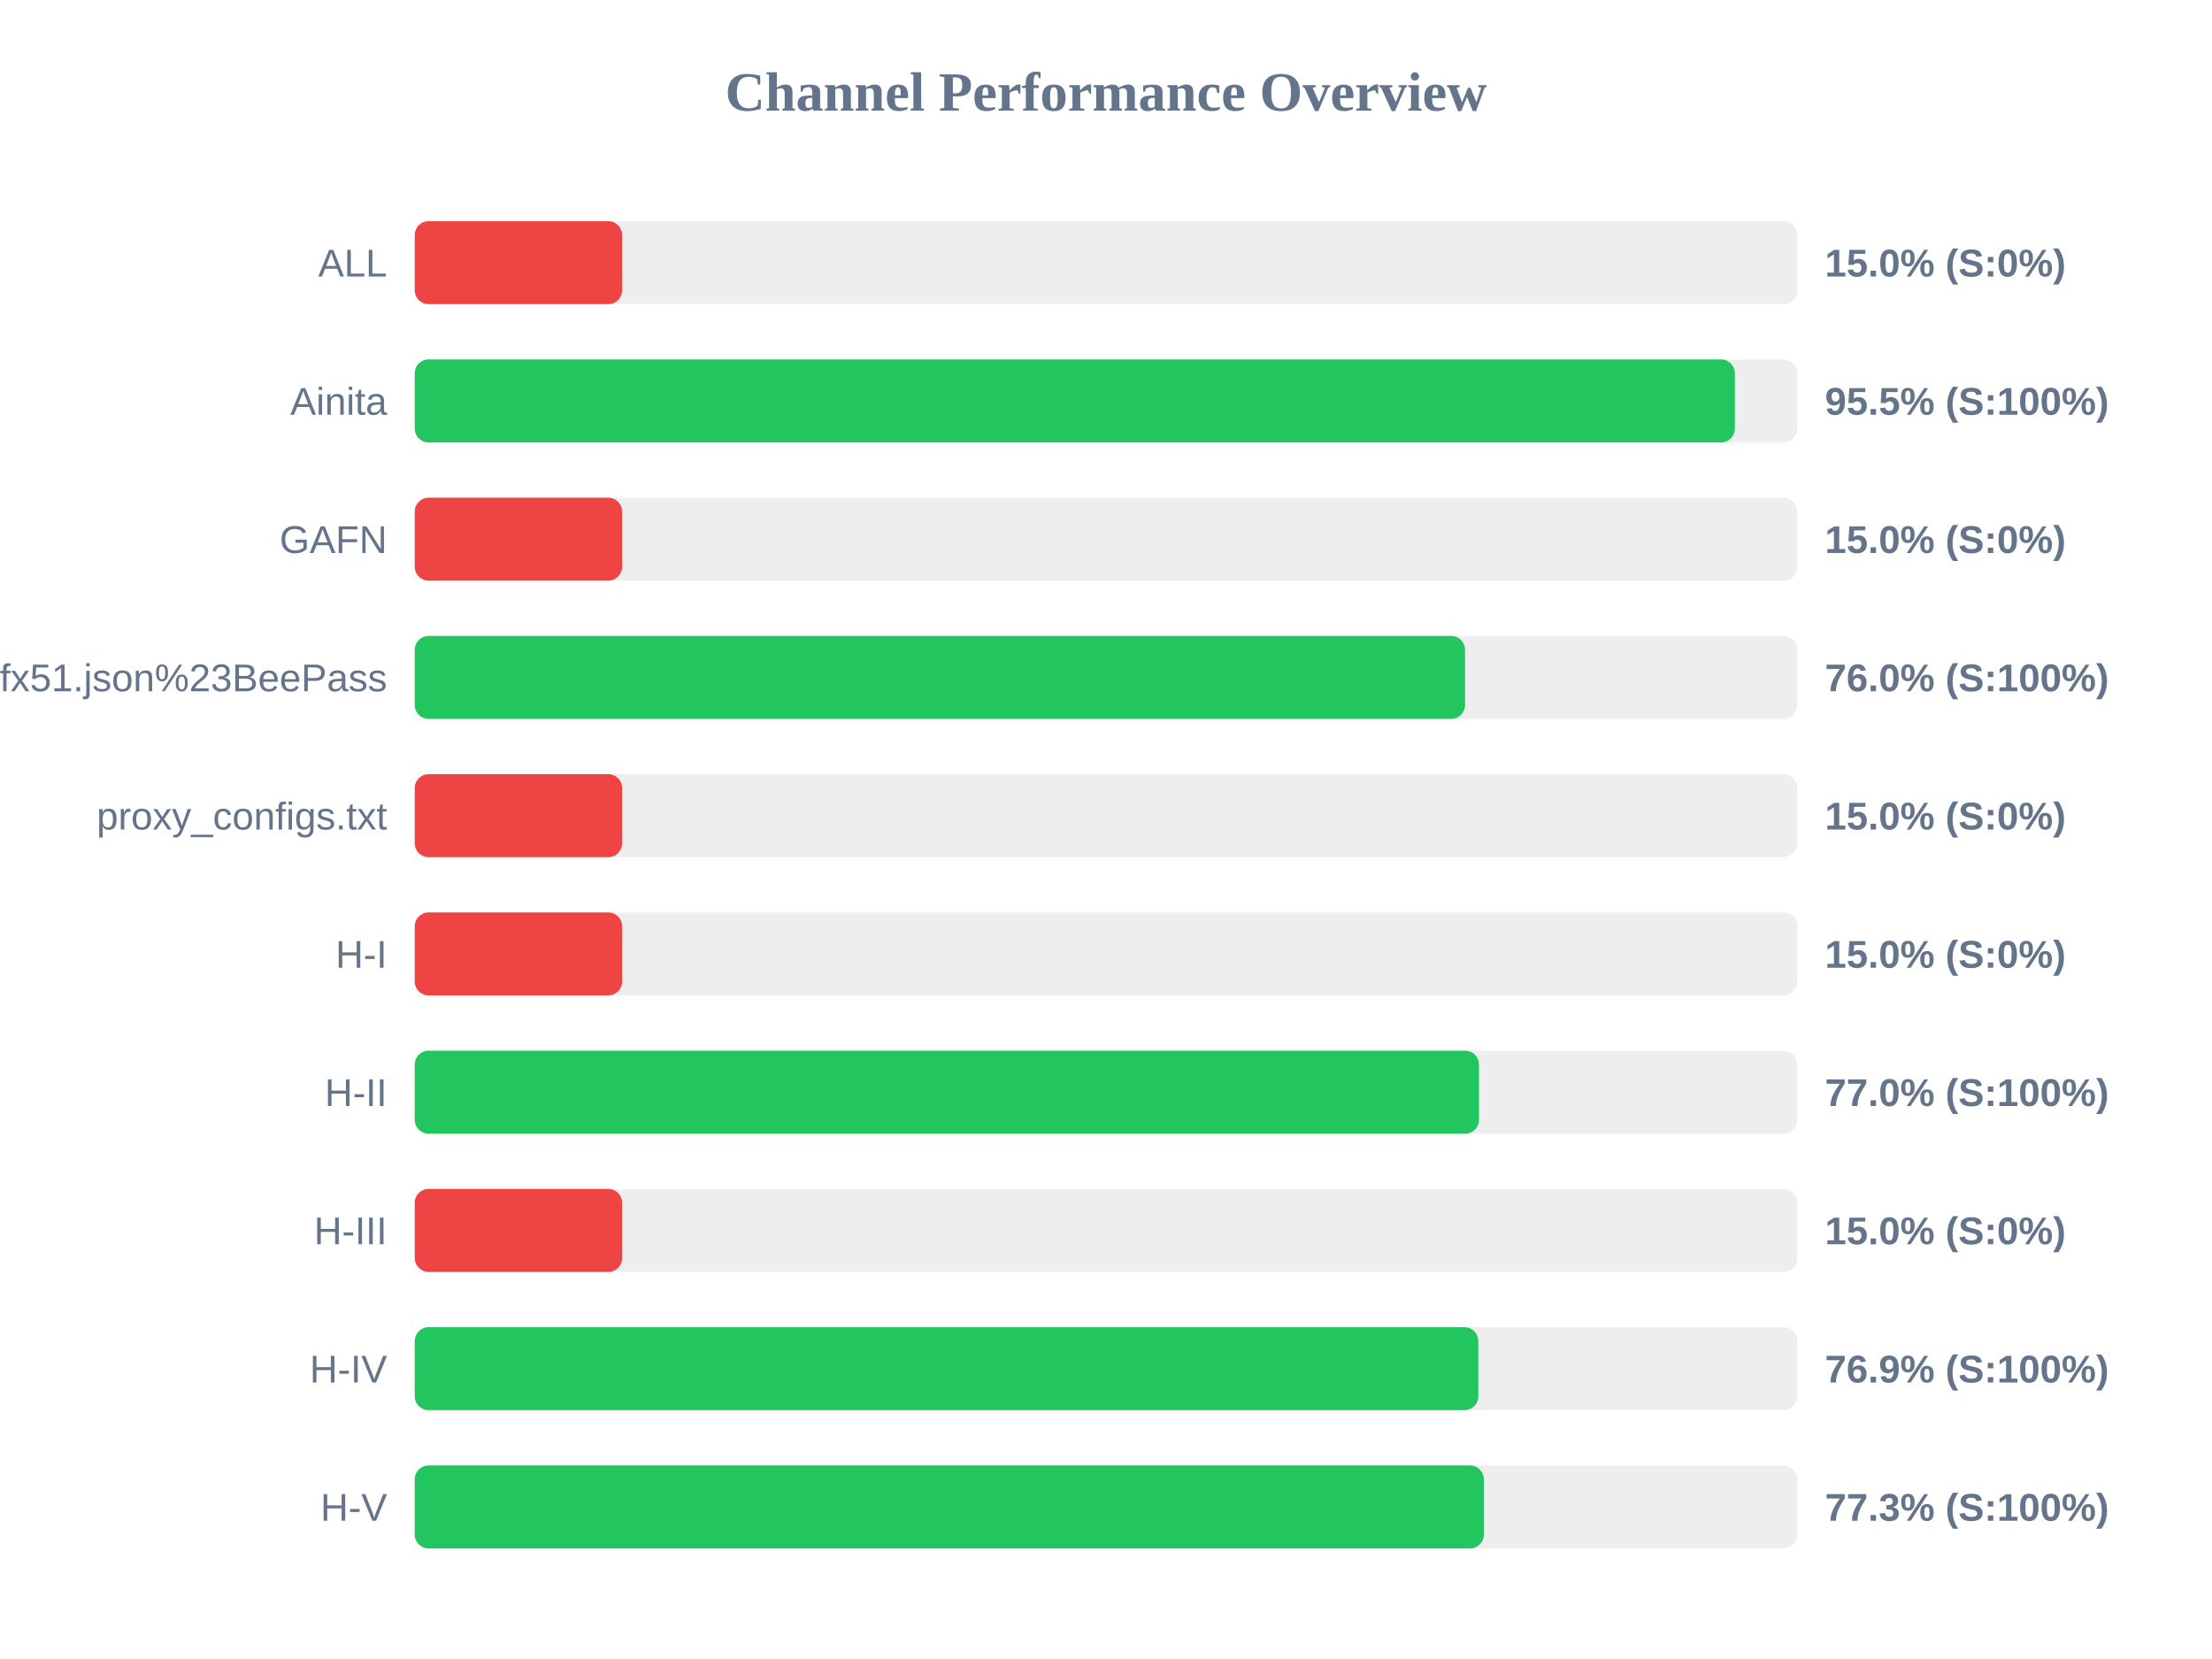
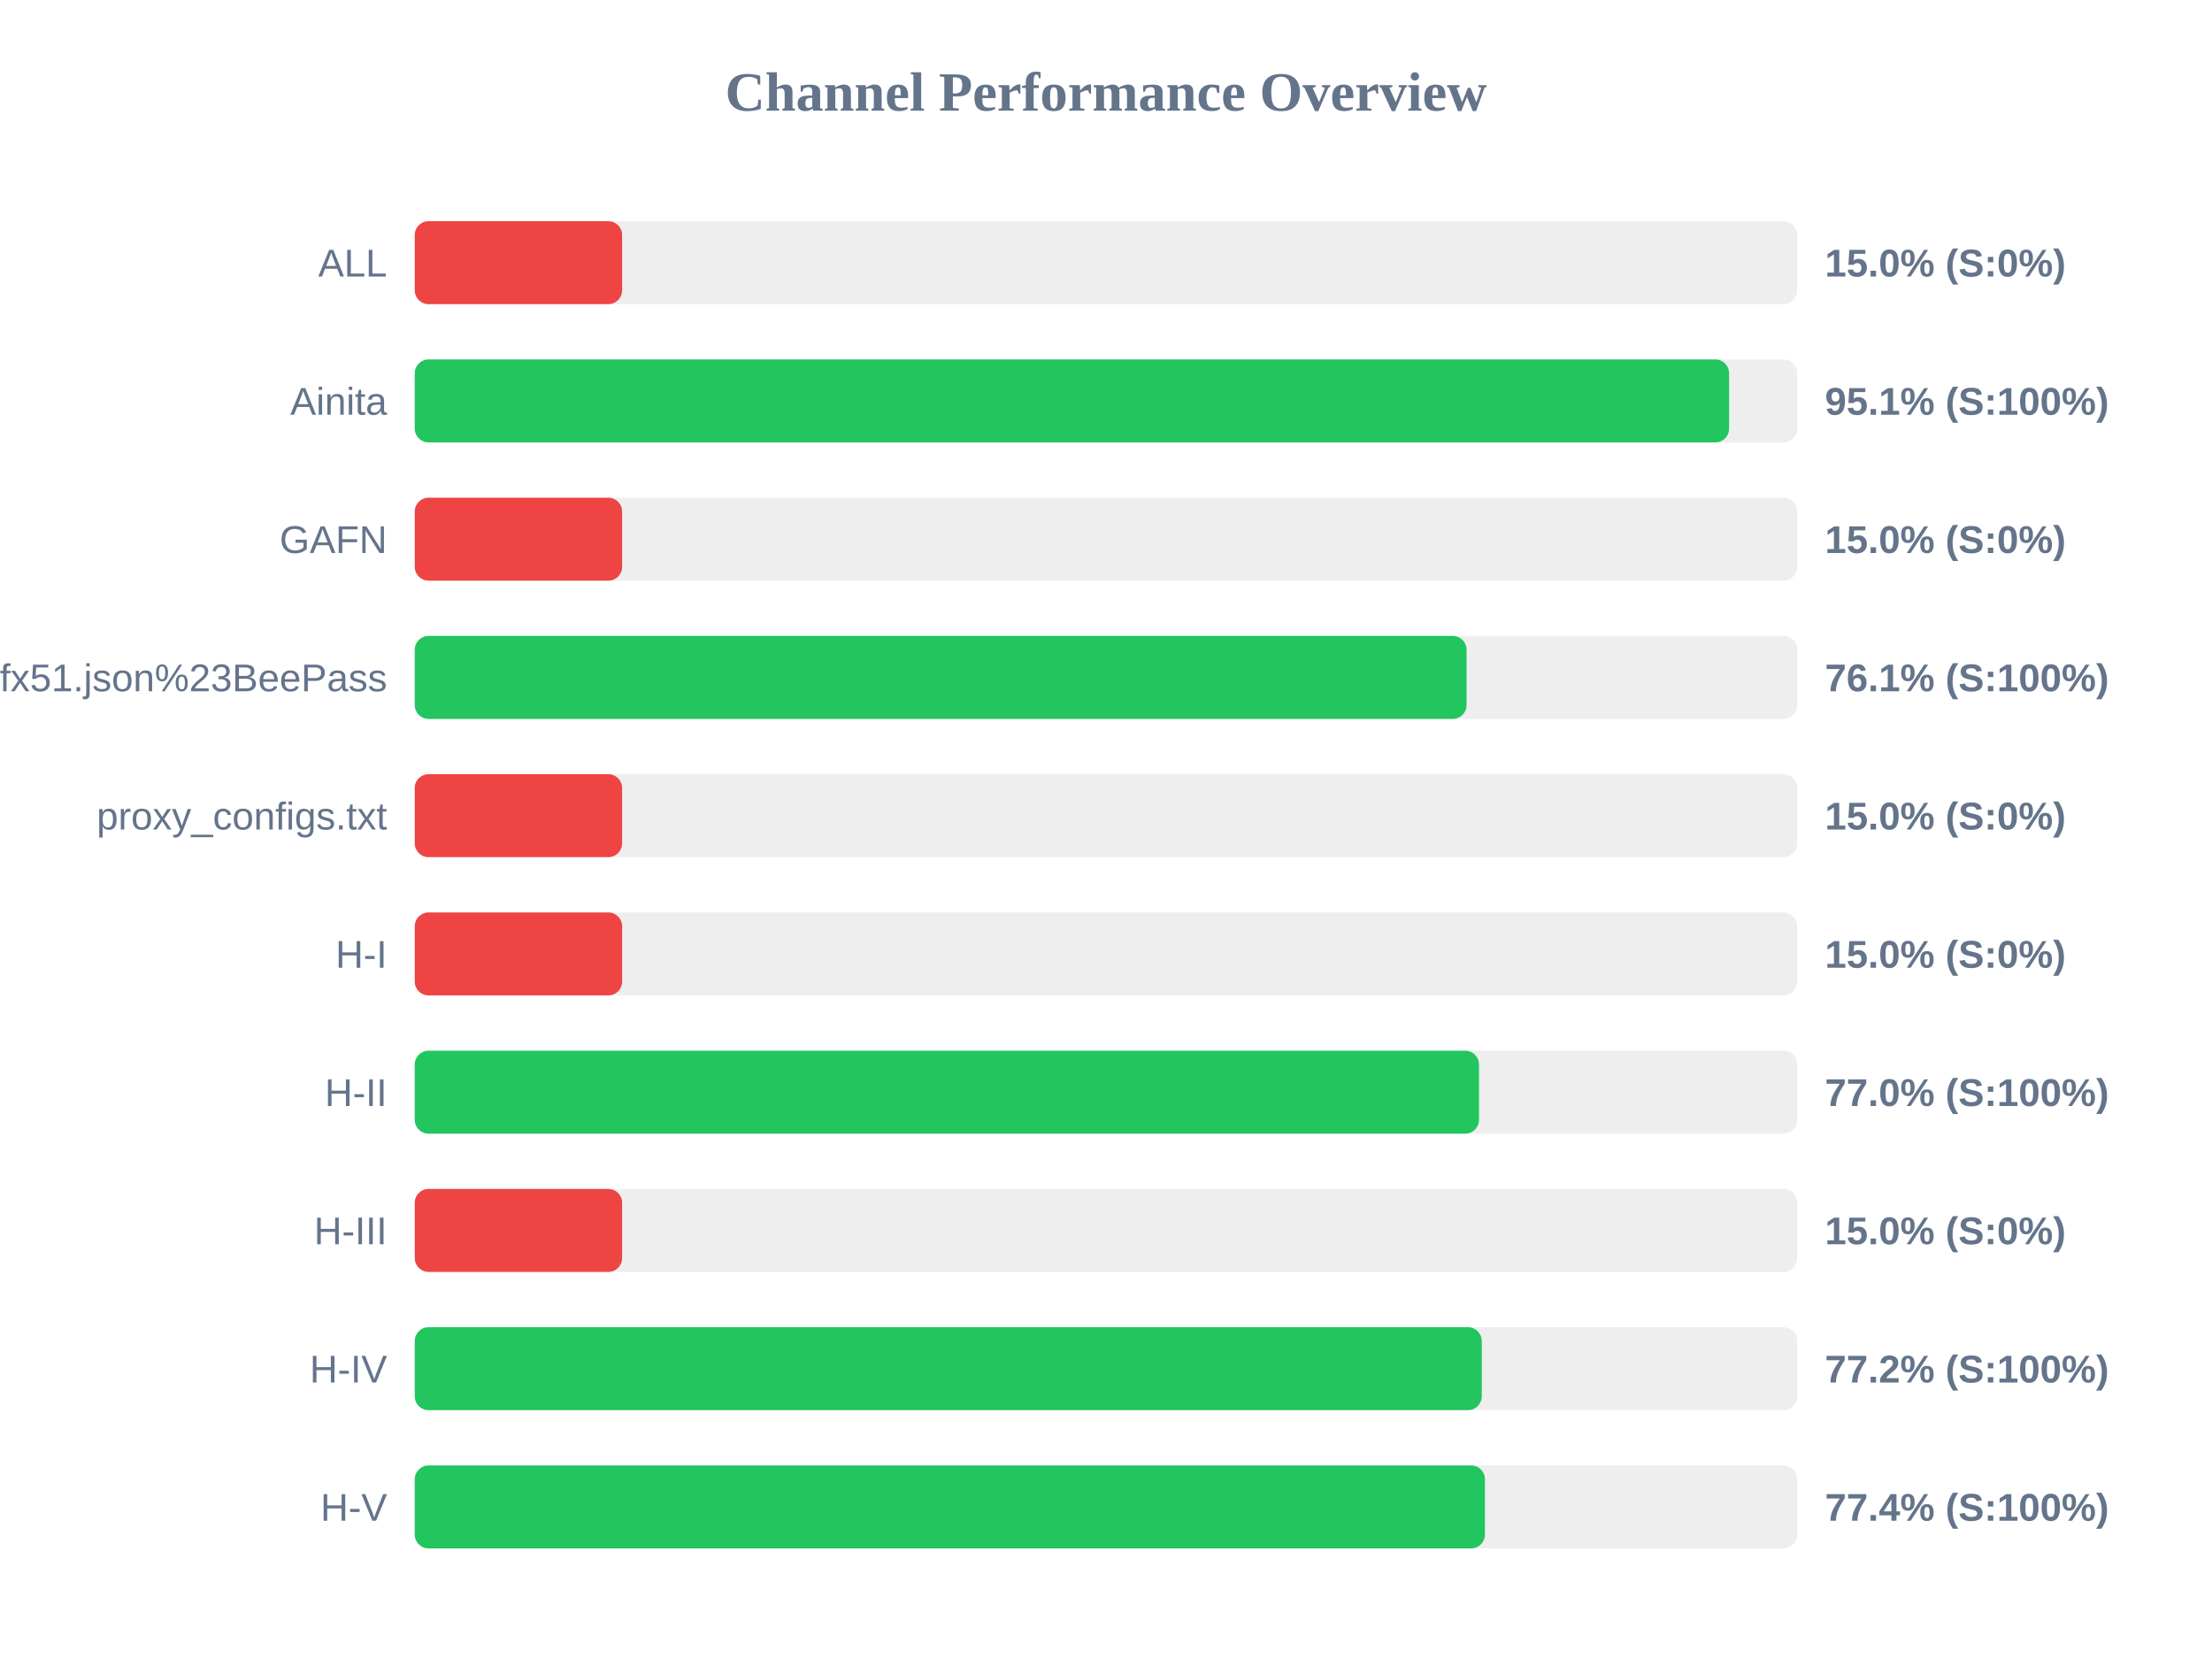
<svg xmlns="http://www.w3.org/2000/svg" width="800" height="600" version="1.1">
  <style>
        .row { font: 14px Arial; fill: #64748b; }
        .score { font: bold 14px Arial; fill: #64748b; }
    </style>
  <text x="400" y="40" text-anchor="middle" font-size="20px" font-weight="bold" fill="#64748b">Channel Performance Overview</text>
  <rect x="150" y="80" width="500" height="30" fill="#eee" rx="5" />
  <rect x="150" y="80" width="75.0" height="30" fill="#ef4444" rx="5" />
  <text x="140" y="100" text-anchor="end" class="row">ALL</text>
  <text x="660" y="100" text-anchor="start" class="score">15.0% (S:0%)</text>
  <rect x="150" y="130" width="500" height="30" fill="#eee" rx="5" />
-   <rect x="150" y="130" width="477.45" height="30" fill="#22c55e" rx="5" />
+   <rect x="150" y="130" width="475.35" height="30" fill="#22c55e" rx="5" />
  <text x="140" y="150" text-anchor="end" class="row">Ainita</text>
-   <text x="660" y="150" text-anchor="start" class="score">95.5% (S:100%)</text>
+   <text x="660" y="150" text-anchor="start" class="score">95.1% (S:100%)</text>
  <rect x="150" y="180" width="500" height="30" fill="#eee" rx="5" />
  <rect x="150" y="180" width="75.0" height="30" fill="#ef4444" rx="5" />
  <text x="140" y="200" text-anchor="end" class="row">GAFN</text>
  <text x="660" y="200" text-anchor="start" class="score">15.0% (S:0%)</text>
  <rect x="150" y="230" width="500" height="30" fill="#eee" rx="5" />
-   <rect x="150" y="230" width="379.85" height="30" fill="#22c55e" rx="5" />
+   <rect x="150" y="230" width="380.4" height="30" fill="#22c55e" rx="5" />
  <text x="140" y="250" text-anchor="end" class="row">sub?s=ssconf%3A%2F%2Fs3.amazonaws.com%2Fbeedynconprd%2Fzf38bv6oxi1nv3wfkpmxyfl8yj5fargza3foantoalu16vznl0ckxx7bgf1ufx51.json%23BeePass</text>
-   <text x="660" y="250" text-anchor="start" class="score">76.0% (S:100%)</text>
+   <text x="660" y="250" text-anchor="start" class="score">76.1% (S:100%)</text>
  <rect x="150" y="280" width="500" height="30" fill="#eee" rx="5" />
  <rect x="150" y="280" width="75.0" height="30" fill="#ef4444" rx="5" />
  <text x="140" y="300" text-anchor="end" class="row">proxy_configs.txt</text>
  <text x="660" y="300" text-anchor="start" class="score">15.0% (S:0%)</text>
  <rect x="150" y="330" width="500" height="30" fill="#eee" rx="5" />
  <rect x="150" y="330" width="75.0" height="30" fill="#ef4444" rx="5" />
  <text x="140" y="350" text-anchor="end" class="row">H-I</text>
  <text x="660" y="350" text-anchor="start" class="score">15.0% (S:0%)</text>
  <rect x="150" y="380" width="500" height="30" fill="#eee" rx="5" />
  <rect x="150" y="380" width="384.9" height="30" fill="#22c55e" rx="5" />
  <text x="140" y="400" text-anchor="end" class="row">H-II</text>
  <text x="660" y="400" text-anchor="start" class="score">77.0% (S:100%)</text>
  <rect x="150" y="430" width="500" height="30" fill="#eee" rx="5" />
  <rect x="150" y="430" width="75.0" height="30" fill="#ef4444" rx="5" />
  <text x="140" y="450" text-anchor="end" class="row">H-III</text>
  <text x="660" y="450" text-anchor="start" class="score">15.0% (S:0%)</text>
  <rect x="150" y="480" width="500" height="30" fill="#eee" rx="5" />
-   <rect x="150" y="480" width="384.65" height="30" fill="#22c55e" rx="5" />
+   <rect x="150" y="480" width="385.9" height="30" fill="#22c55e" rx="5" />
  <text x="140" y="500" text-anchor="end" class="row">H-IV</text>
-   <text x="660" y="500" text-anchor="start" class="score">76.9% (S:100%)</text>
+   <text x="660" y="500" text-anchor="start" class="score">77.2% (S:100%)</text>
  <rect x="150" y="530" width="500" height="30" fill="#eee" rx="5" />
-   <rect x="150" y="530" width="386.65" height="30" fill="#22c55e" rx="5" />
+   <rect x="150" y="530" width="387.05" height="30" fill="#22c55e" rx="5" />
  <text x="140" y="550" text-anchor="end" class="row">H-V</text>
-   <text x="660" y="550" text-anchor="start" class="score">77.3% (S:100%)</text>
+   <text x="660" y="550" text-anchor="start" class="score">77.4% (S:100%)</text>
</svg>
